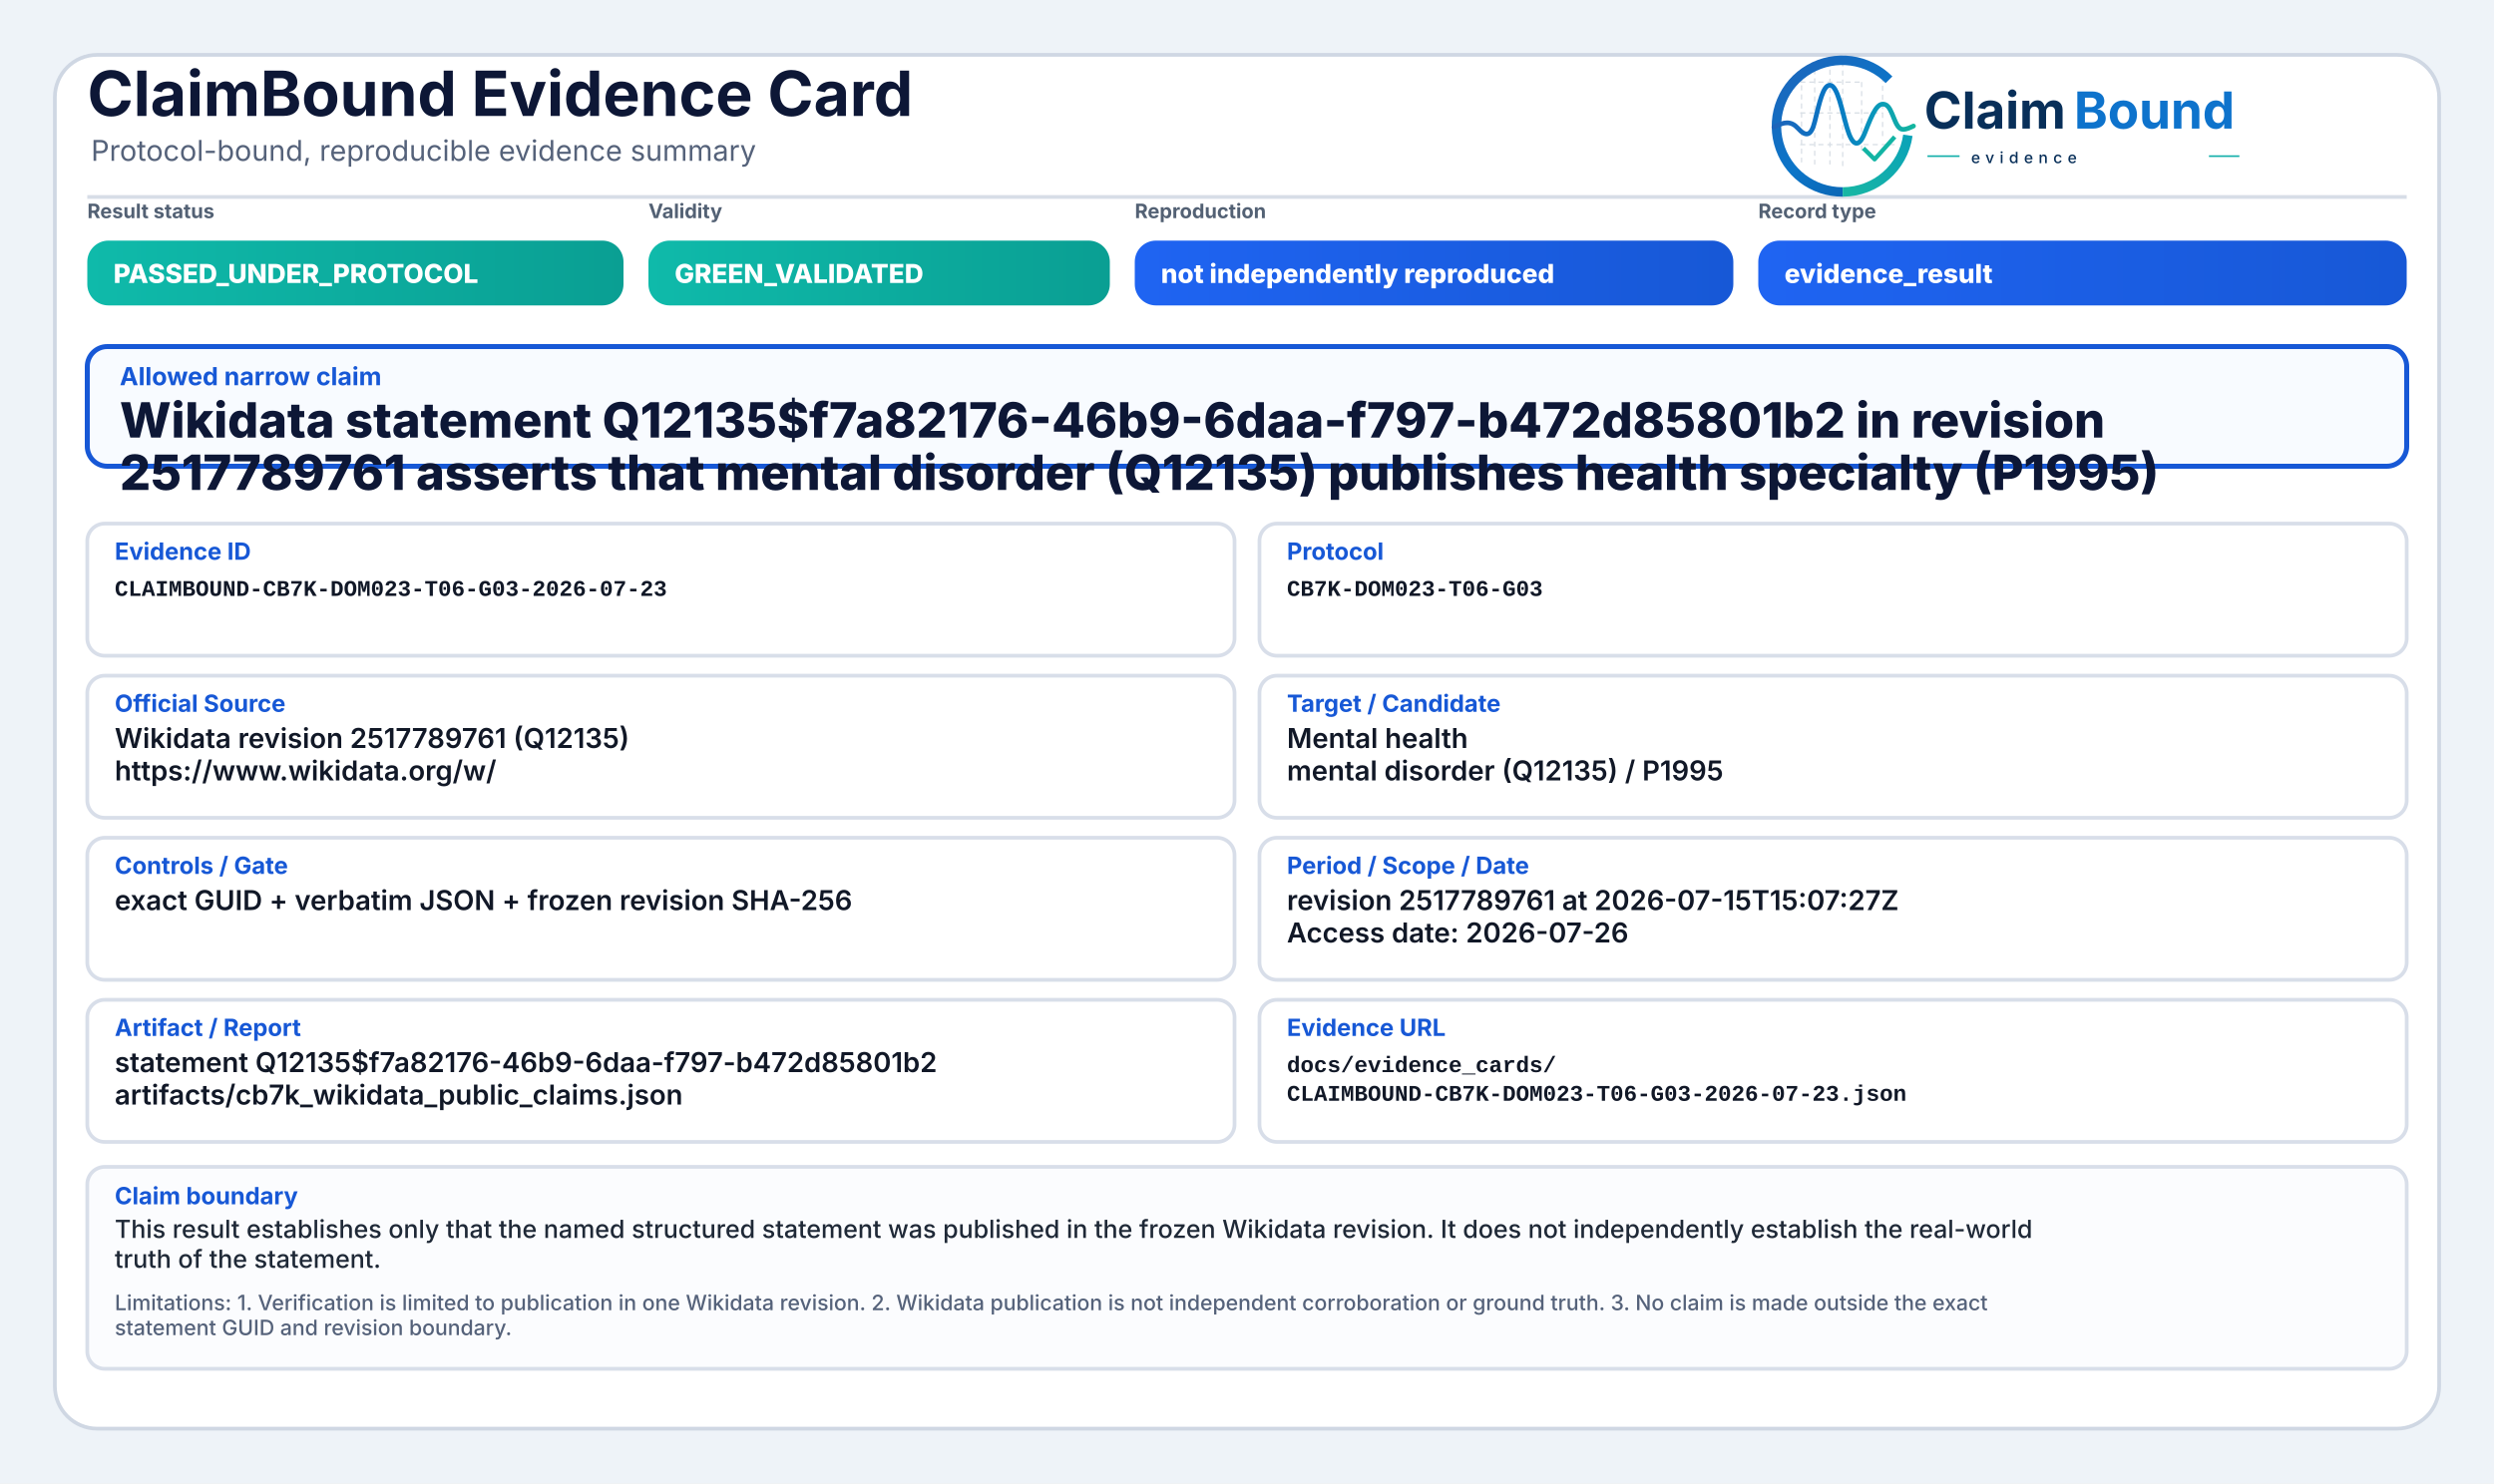
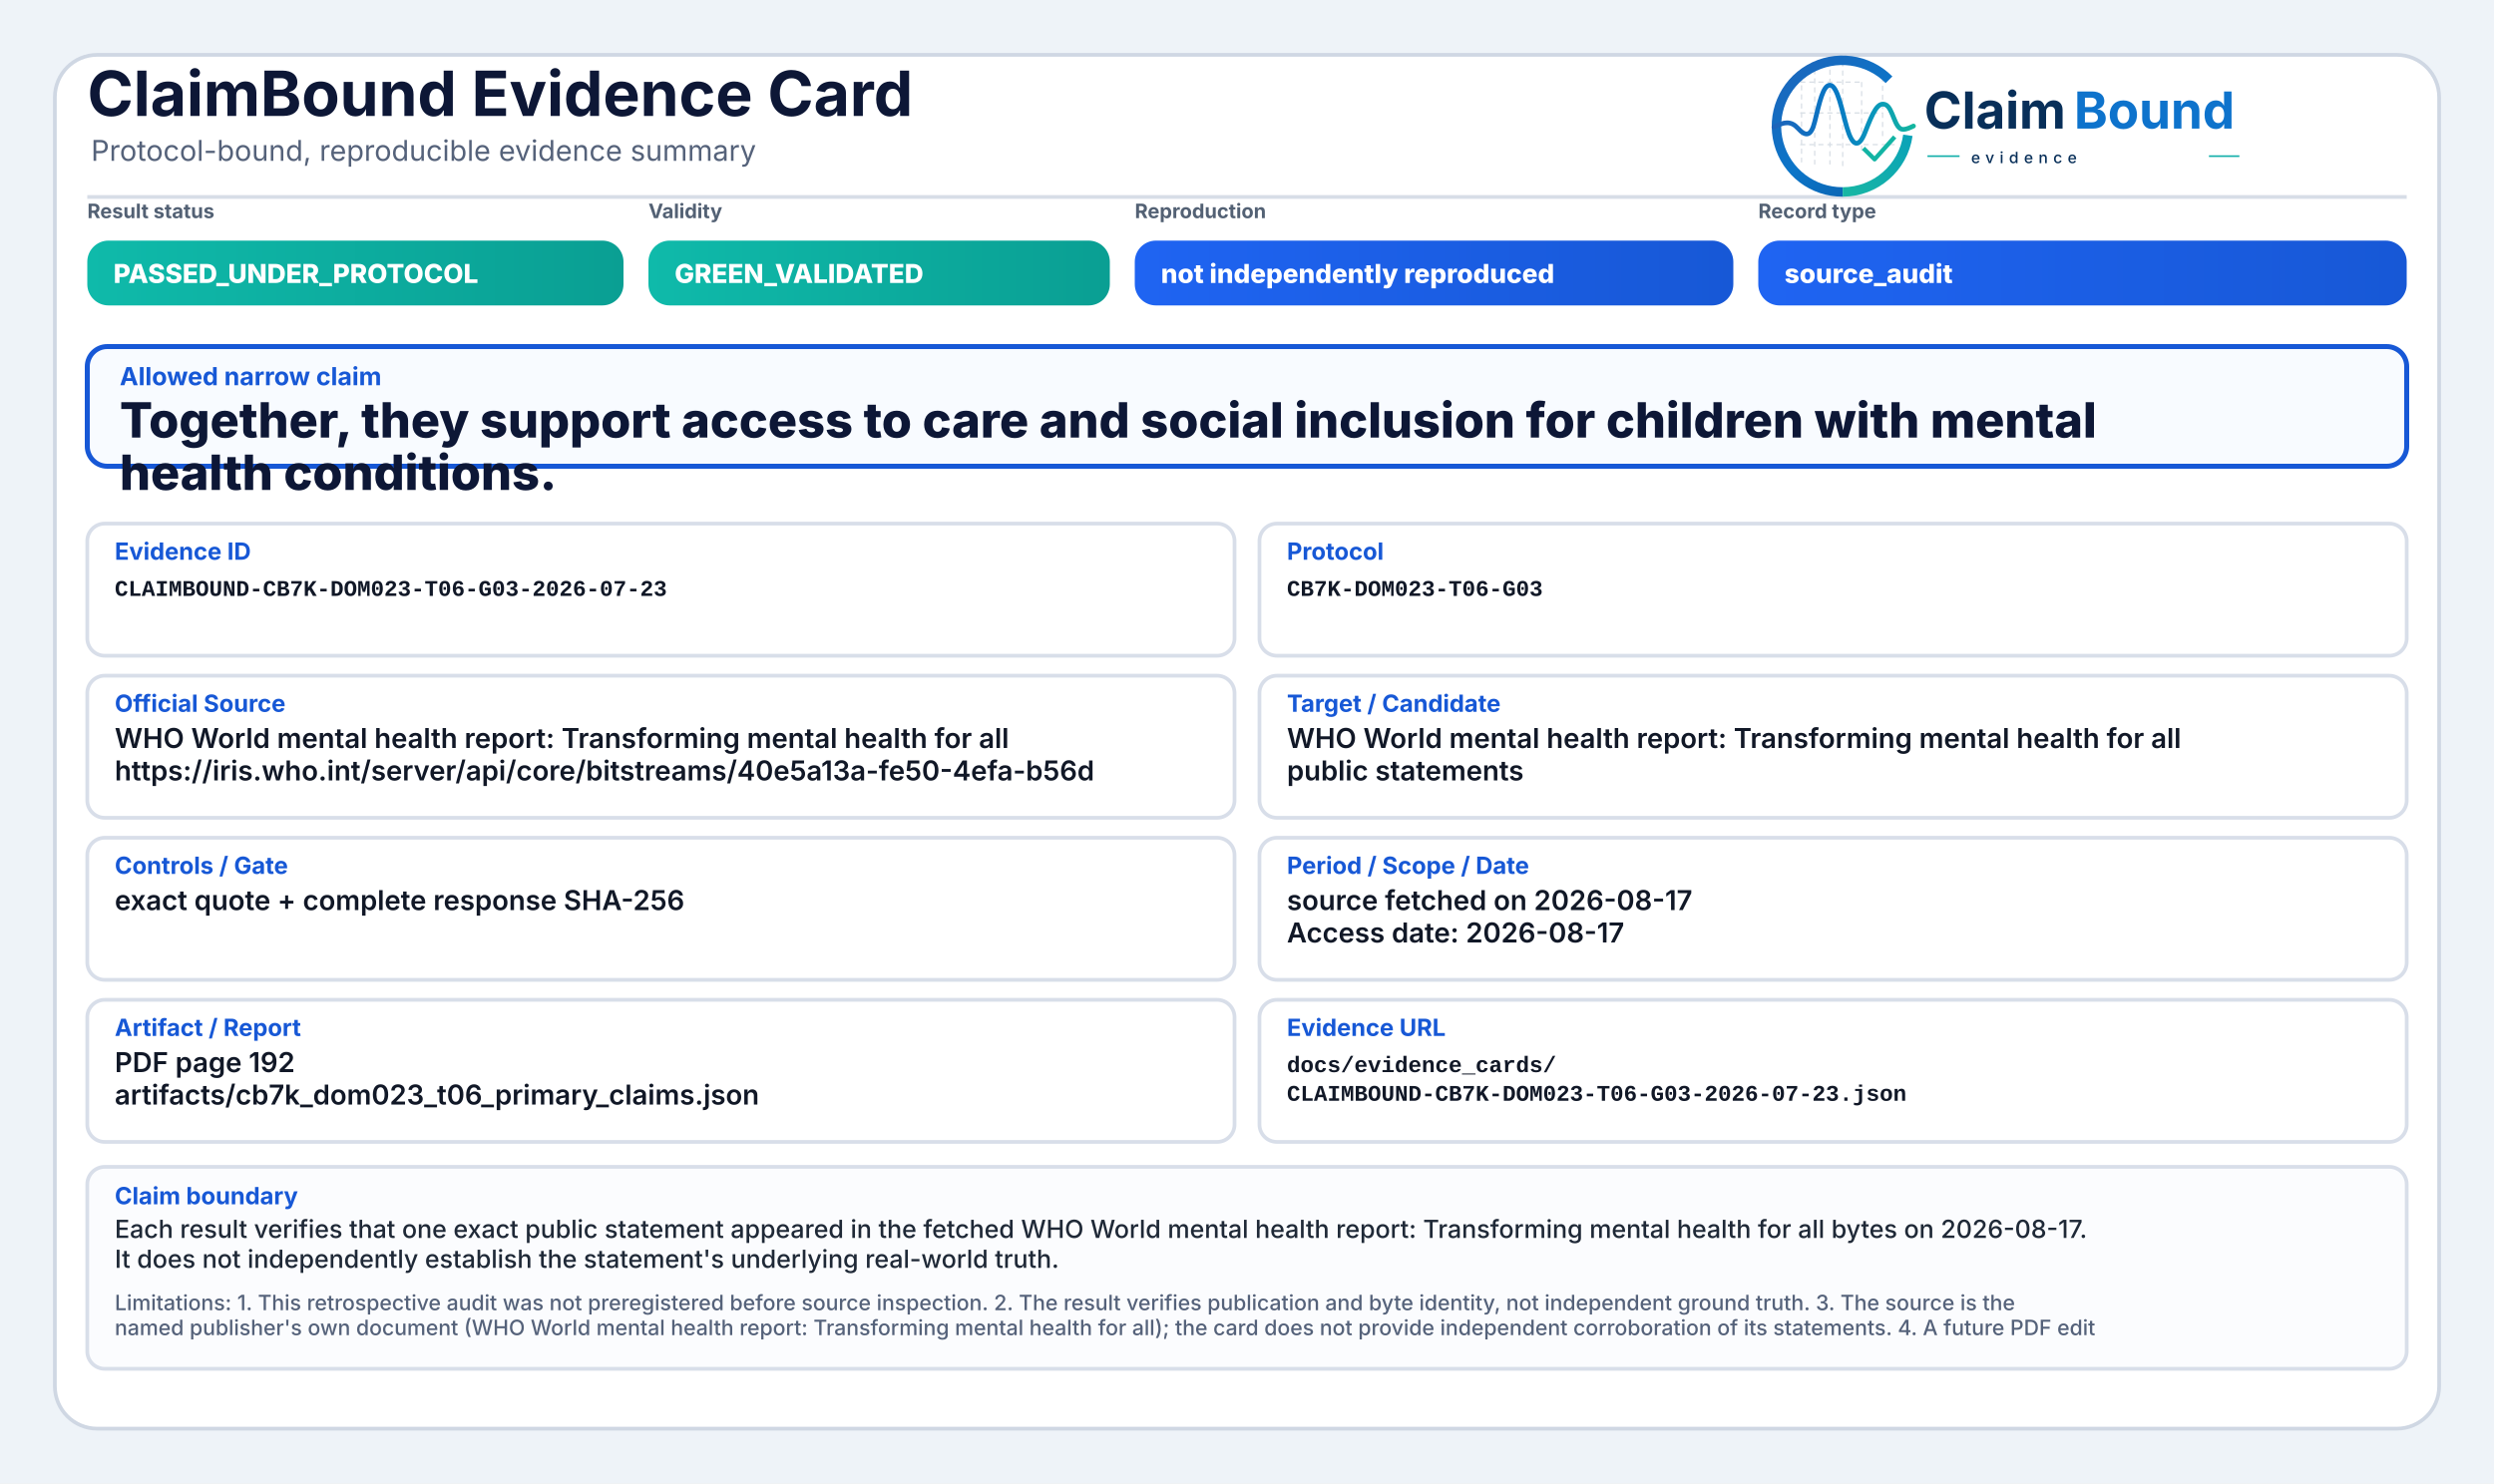
<svg xmlns="http://www.w3.org/2000/svg" width="2000" height="1190" viewBox="0 0 2000 1190" role="img" aria-label="ClaimBound Evidence Card">
  <defs>
    <linearGradient id="greenGrad" x1="0" y1="0" x2="1" y2="0">
      <stop offset="0%" stop-color="#0fbaaa" />
      <stop offset="100%" stop-color="#0a9f93" />
    </linearGradient>
    <linearGradient id="yellowGrad" x1="0" y1="0" x2="1" y2="0">
      <stop offset="0%" stop-color="#fbbf24" />
      <stop offset="100%" stop-color="#d97706" />
    </linearGradient>
    <linearGradient id="amberGrad" x1="0" y1="0" x2="1" y2="0">
      <stop offset="0%" stop-color="#f97316" />
      <stop offset="100%" stop-color="#c2410c" />
    </linearGradient>
    <linearGradient id="redGrad" x1="0" y1="0" x2="1" y2="0">
      <stop offset="0%" stop-color="#ef4444" />
      <stop offset="100%" stop-color="#b91c1c" />
    </linearGradient>
    <linearGradient id="grayGrad" x1="0" y1="0" x2="1" y2="0">
      <stop offset="0%" stop-color="#64748b" />
      <stop offset="100%" stop-color="#475569" />
    </linearGradient>
    <linearGradient id="blueGrad" x1="0" y1="0" x2="1" y2="0">
      <stop offset="0%" stop-color="#1f64f2" />
      <stop offset="100%" stop-color="#1758d6" />
    </linearGradient>
    <linearGradient id="logoRingBlue" x1="73" y1="453" x2="348" y2="793" gradientUnits="userSpaceOnUse">
      <stop offset="0" stop-color="#1E64BA" />
      <stop offset="0.55" stop-color="#0C75C8" />
      <stop offset="1" stop-color="#0A5FAB" />
    </linearGradient>
    <linearGradient id="logoRingTeal" x1="221" y1="792" x2="403" y2="594" gradientUnits="userSpaceOnUse">
      <stop offset="0" stop-color="#18B7A3" />
      <stop offset="1" stop-color="#089EBC" />
    </linearGradient>
    <linearGradient id="logoSignalGradient" x1="61" y1="628" x2="404" y2="628" gradientUnits="userSpaceOnUse">
      <stop offset="0" stop-color="#1E64BA" />
      <stop offset="0.43" stop-color="#0877C4" />
      <stop offset="0.72" stop-color="#0A97BB" />
      <stop offset="1" stop-color="#14B69E" />
    </linearGradient>
  </defs>
  <rect x="0" y="0" width="2000" height="1190" fill="#eef3f8" />
  <rect x="44" y="44" width="1912" height="1102" rx="34" fill="#ffffff" stroke="#cfd7e3" stroke-width="3" />
  <path d="M70 158 H1930" stroke="#d7dde7" stroke-width="3" />
  <text x="70" y="93" font-family="Inter, Segoe UI, Arial, sans-serif" font-size="50" font-weight="750" fill="#0d1736">ClaimBound Evidence Card</text>
  <text x="73" y="129" font-family="Inter, Segoe UI, Arial, sans-serif" font-size="23" font-weight="400" fill="#55627a">Protocol-bound, reproducible evidence summary</text>
  <g aria-label="ClaimBound evidence logo" transform="translate(1415,52) scale(0.33) translate(-40,-478)">
    <g stroke-linecap="butt" stroke-linejoin="round">
      <g stroke="#CBD3DC" stroke-width="3.2" stroke-linecap="round" stroke-dasharray="10 12" opacity="0.72">
        <path d="M130 507V714" />
        <path d="M162 490V719" />
        <path d="M199 491V719" />
        <path d="M230 471V726" />
        <path d="M276 521V690" />
        <path d="M327 508V650" />
        <path d="M128 520H277" />
        <path d="M128 595H327" />
        <path d="M128 672H355" />
      </g>
      <path d="M342.6 514.3A160 160 0 1 0 230 787" fill="none" stroke="url(#logoRingBlue)" stroke-width="23" />
      <path d="M230 787A160 160 0 0 0 388.4 649.3" fill="none" stroke="url(#logoRingTeal)" stroke-width="23" />
      <path d="M63 629.5C87 616.4 104.3 613.6 121.2 632.2C140.7 653.8 153.4 651.6 162.1 616.2C173.8 568.5 182.5 527.5 198.9 527.5C217.5 527.5 228.4 590.6 240.3 630.8C253.4 675.4 268.6 682.8 284.6 641.5C303.5 592.9 315.2 567.6 333.7 574.7C352.6 582 355.7 635.1 376.6 634.9C386.2 634.8 394 630.4 402 626.8" fill="none" stroke="url(#logoSignalGradient)" stroke-width="11.5" stroke-linecap="round" />
      <path d="M284 684.5L307.5 707.7L353 657" fill="none" stroke="#12B4A4" stroke-width="10.5" stroke-linecap="square" />
    </g>
    <text x="428" y="633" font-family="Inter, Segoe UI, Arial, sans-serif" font-size="124" font-weight="750" fill="#082F59" text-rendering="geometricPrecision">Claim</text>
    <text x="792" y="633" font-family="Inter, Segoe UI, Arial, sans-serif" font-size="124" font-weight="750" fill="#0E73CC" text-rendering="geometricPrecision">Bound</text>
    <line x1="436" y1="700" x2="514" y2="700" stroke="#11AFA9" stroke-width="4" />
    <text x="542" y="717" font-family="Inter, Segoe UI, Arial, sans-serif" font-size="38" font-weight="500" letter-spacing="13" fill="#082F59">evidence</text>
    <line x1="1120" y1="700" x2="1194" y2="700" stroke="#11AFA9" stroke-width="4" />
  </g>
  <text x="70" y="175" font-family="Inter, Segoe UI, Arial, sans-serif" font-size="16" font-weight="650" fill="#536174">Result status</text>
  <rect x="70" y="193" width="430" height="52" rx="17" fill="url(#greenGrad)" />
  <text x="91" y="227" font-family="Inter, Segoe UI, Arial, sans-serif" font-size="21" font-weight="800" fill="#ffffff">PASSED_UNDER_PROTOCOL</text>
  <text x="520" y="175" font-family="Inter, Segoe UI, Arial, sans-serif" font-size="16" font-weight="650" fill="#536174">Validity</text>
  <rect x="520" y="193" width="370" height="52" rx="17" fill="url(#greenGrad)" />
  <text x="541" y="227" font-family="Inter, Segoe UI, Arial, sans-serif" font-size="21" font-weight="800" fill="#ffffff">GREEN_VALIDATED</text>
  <text x="910" y="175" font-family="Inter, Segoe UI, Arial, sans-serif" font-size="16" font-weight="650" fill="#536174">Reproduction</text>
  <rect x="910" y="193" width="480" height="52" rx="17" fill="url(#blueGrad)" />
  <text x="931" y="227" font-family="Inter, Segoe UI, Arial, sans-serif" font-size="21" font-weight="800" fill="#ffffff">not independently reproduced</text>
  <text x="1410" y="175" font-family="Inter, Segoe UI, Arial, sans-serif" font-size="16" font-weight="650" fill="#536174">Record type</text>
  <rect x="1410" y="193" width="520" height="52" rx="17" fill="url(#blueGrad)" />
-   <text x="1431" y="227" font-family="Inter, Segoe UI, Arial, sans-serif" font-size="21" font-weight="800" fill="#ffffff">evidence_result</text>
+   <text x="1431" y="227" font-family="Inter, Segoe UI, Arial, sans-serif" font-size="21" font-weight="800" fill="#ffffff">source_audit</text>
  <rect x="70" y="278" width="1860" height="96" rx="16" fill="#f8fbff" stroke="#1758d6" stroke-width="4" />
  <text x="96" y="309" font-family="Inter, Segoe UI, Arial, sans-serif" font-size="20" font-weight="750" fill="#1758d6">Allowed narrow claim</text>
-   <text x="96" y="351" font-family="Inter, Segoe UI, Arial, sans-serif" font-size="39" font-weight="800" fill="#0d1736">Wikidata statement Q12135$f7a82176-46b9-6daa-f797-b472d85801b2 in revision</text>
-   <text x="96" y="393" font-family="Inter, Segoe UI, Arial, sans-serif" font-size="39" font-weight="800" fill="#0d1736">2517789761 asserts that mental disorder (Q12135) publishes health specialty (P1995)</text>
+   <text x="96" y="351" font-family="Inter, Segoe UI, Arial, sans-serif" font-size="39" font-weight="800" fill="#0d1736">Together, they support access to care and social inclusion for children with mental</text>
+   <text x="96" y="393" font-family="Inter, Segoe UI, Arial, sans-serif" font-size="39" font-weight="800" fill="#0d1736">health conditions.</text>
  <rect x="70" y="420" width="920" height="106" rx="14" fill="#ffffff" stroke="#d8dee9" stroke-width="3" />
  <text x="92" y="449" font-family="Inter, Segoe UI, Arial, sans-serif" font-size="19" font-weight="750" fill="#1758d6">Evidence ID</text>
  <text x="92" y="478" font-family="SFMono-Regular, Consolas, Liberation Mono, monospace" font-size="18" font-weight="600" fill="#111827">CLAIMBOUND-CB7K-DOM023-T06-G03-2026-07-23</text>
  <rect x="1010" y="420" width="920" height="106" rx="14" fill="#ffffff" stroke="#d8dee9" stroke-width="3" />
  <text x="1032" y="449" font-family="Inter, Segoe UI, Arial, sans-serif" font-size="19" font-weight="750" fill="#1758d6">Protocol</text>
  <text x="1032" y="478" font-family="SFMono-Regular, Consolas, Liberation Mono, monospace" font-size="18" font-weight="600" fill="#111827">CB7K-DOM023-T06-G03</text>
  <rect x="70" y="542" width="920" height="114" rx="14" fill="#ffffff" stroke="#d8dee9" stroke-width="3" />
  <text x="92" y="571" font-family="Inter, Segoe UI, Arial, sans-serif" font-size="19" font-weight="750" fill="#1758d6">Official Source</text>
-   <text x="92" y="600" font-family="Inter, Segoe UI, Arial, sans-serif" font-size="22" font-weight="600" fill="#111827">Wikidata revision 2517789761 (Q12135)</text>
-   <text x="92" y="626" font-family="Inter, Segoe UI, Arial, sans-serif" font-size="22" font-weight="600" fill="#111827">https://www.wikidata.org/w/</text>
+   <text x="92" y="600" font-family="Inter, Segoe UI, Arial, sans-serif" font-size="22" font-weight="600" fill="#111827">WHO World mental health report: Transforming mental health for all</text>
+   <text x="92" y="626" font-family="Inter, Segoe UI, Arial, sans-serif" font-size="22" font-weight="600" fill="#111827">https://iris.who.int/server/api/core/bitstreams/40e5a13a-fe50-4efa-b56d</text>
  <rect x="1010" y="542" width="920" height="114" rx="14" fill="#ffffff" stroke="#d8dee9" stroke-width="3" />
  <text x="1032" y="571" font-family="Inter, Segoe UI, Arial, sans-serif" font-size="19" font-weight="750" fill="#1758d6">Target / Candidate</text>
-   <text x="1032" y="600" font-family="Inter, Segoe UI, Arial, sans-serif" font-size="22" font-weight="600" fill="#111827">Mental health</text>
-   <text x="1032" y="626" font-family="Inter, Segoe UI, Arial, sans-serif" font-size="22" font-weight="600" fill="#111827">mental disorder (Q12135) / P1995</text>
+   <text x="1032" y="600" font-family="Inter, Segoe UI, Arial, sans-serif" font-size="22" font-weight="600" fill="#111827">WHO World mental health report: Transforming mental health for all</text>
+   <text x="1032" y="626" font-family="Inter, Segoe UI, Arial, sans-serif" font-size="22" font-weight="600" fill="#111827">public statements</text>
  <rect x="70" y="672" width="920" height="114" rx="14" fill="#ffffff" stroke="#d8dee9" stroke-width="3" />
  <text x="92" y="701" font-family="Inter, Segoe UI, Arial, sans-serif" font-size="19" font-weight="750" fill="#1758d6">Controls / Gate</text>
-   <text x="92" y="730" font-family="Inter, Segoe UI, Arial, sans-serif" font-size="22" font-weight="600" fill="#111827">exact GUID + verbatim JSON + frozen revision SHA-256</text>
+   <text x="92" y="730" font-family="Inter, Segoe UI, Arial, sans-serif" font-size="22" font-weight="600" fill="#111827">exact quote + complete response SHA-256</text>
  <rect x="1010" y="672" width="920" height="114" rx="14" fill="#ffffff" stroke="#d8dee9" stroke-width="3" />
  <text x="1032" y="701" font-family="Inter, Segoe UI, Arial, sans-serif" font-size="19" font-weight="750" fill="#1758d6">Period / Scope / Date</text>
-   <text x="1032" y="730" font-family="Inter, Segoe UI, Arial, sans-serif" font-size="22" font-weight="600" fill="#111827">revision 2517789761 at 2026-07-15T15:07:27Z</text>
-   <text x="1032" y="756" font-family="Inter, Segoe UI, Arial, sans-serif" font-size="22" font-weight="600" fill="#111827">Access date: 2026-07-26</text>
+   <text x="1032" y="730" font-family="Inter, Segoe UI, Arial, sans-serif" font-size="22" font-weight="600" fill="#111827">source fetched on 2026-08-17</text>
+   <text x="1032" y="756" font-family="Inter, Segoe UI, Arial, sans-serif" font-size="22" font-weight="600" fill="#111827">Access date: 2026-08-17</text>
  <rect x="70" y="802" width="920" height="114" rx="14" fill="#ffffff" stroke="#d8dee9" stroke-width="3" />
  <text x="92" y="831" font-family="Inter, Segoe UI, Arial, sans-serif" font-size="19" font-weight="750" fill="#1758d6">Artifact / Report</text>
-   <text x="92" y="860" font-family="Inter, Segoe UI, Arial, sans-serif" font-size="22" font-weight="600" fill="#111827">statement Q12135$f7a82176-46b9-6daa-f797-b472d85801b2</text>
-   <text x="92" y="886" font-family="Inter, Segoe UI, Arial, sans-serif" font-size="22" font-weight="600" fill="#111827">artifacts/cb7k_wikidata_public_claims.json</text>
+   <text x="92" y="860" font-family="Inter, Segoe UI, Arial, sans-serif" font-size="22" font-weight="600" fill="#111827">PDF page 192</text>
+   <text x="92" y="886" font-family="Inter, Segoe UI, Arial, sans-serif" font-size="22" font-weight="600" fill="#111827">artifacts/cb7k_dom023_t06_primary_claims.json</text>
  <rect x="1010" y="802" width="920" height="114" rx="14" fill="#ffffff" stroke="#d8dee9" stroke-width="3" />
  <text x="1032" y="831" font-family="Inter, Segoe UI, Arial, sans-serif" font-size="19" font-weight="750" fill="#1758d6">Evidence URL</text>
  <text x="1032" y="860" font-family="SFMono-Regular, Consolas, Liberation Mono, monospace" font-size="18" font-weight="600" fill="#111827">docs/evidence_cards/</text>
  <text x="1032" y="883" font-family="SFMono-Regular, Consolas, Liberation Mono, monospace" font-size="18" font-weight="600" fill="#111827">CLAIMBOUND-CB7K-DOM023-T06-G03-2026-07-23.json</text>
  <rect x="70" y="936" width="1860" height="162" rx="14" fill="#fbfcfe" stroke="#d8dee9" stroke-width="3" />
  <text x="92" y="966" font-family="Inter, Segoe UI, Arial, sans-serif" font-size="19" font-weight="750" fill="#1758d6">Claim boundary</text>
-   <text x="92" y="993" font-family="Inter, Segoe UI, Arial, sans-serif" font-size="20" font-weight="500" fill="#1f2937">This result establishes only that the named structured statement was published in the frozen Wikidata revision. It does not independently establish the real-world</text>
-   <text x="92" y="1017" font-family="Inter, Segoe UI, Arial, sans-serif" font-size="20" font-weight="500" fill="#1f2937">truth of the statement.</text>
-   <text x="92" y="1051" font-family="Inter, Segoe UI, Arial, sans-serif" font-size="17" font-weight="500" fill="#55627a">Limitations: 1. Verification is limited to publication in one Wikidata revision. 2. Wikidata publication is not independent corroboration or ground truth. 3. No claim is made outside the exact</text>
-   <text x="92" y="1071" font-family="Inter, Segoe UI, Arial, sans-serif" font-size="17" font-weight="500" fill="#55627a">statement GUID and revision boundary.</text>
+   <text x="92" y="993" font-family="Inter, Segoe UI, Arial, sans-serif" font-size="20" font-weight="500" fill="#1f2937">Each result verifies that one exact public statement appeared in the fetched WHO World mental health report: Transforming mental health for all bytes on 2026-08-17.</text>
+   <text x="92" y="1017" font-family="Inter, Segoe UI, Arial, sans-serif" font-size="20" font-weight="500" fill="#1f2937">It does not independently establish the statement's underlying real-world truth.</text>
+   <text x="92" y="1051" font-family="Inter, Segoe UI, Arial, sans-serif" font-size="17" font-weight="500" fill="#55627a">Limitations: 1. This retrospective audit was not preregistered before source inspection. 2. The result verifies publication and byte identity, not independent ground truth. 3. The source is the</text>
+   <text x="92" y="1071" font-family="Inter, Segoe UI, Arial, sans-serif" font-size="17" font-weight="500" fill="#55627a">named publisher's own document (WHO World mental health report: Transforming mental health for all); the card does not provide independent corroboration of its statements. 4. A future PDF edit</text>
</svg>
